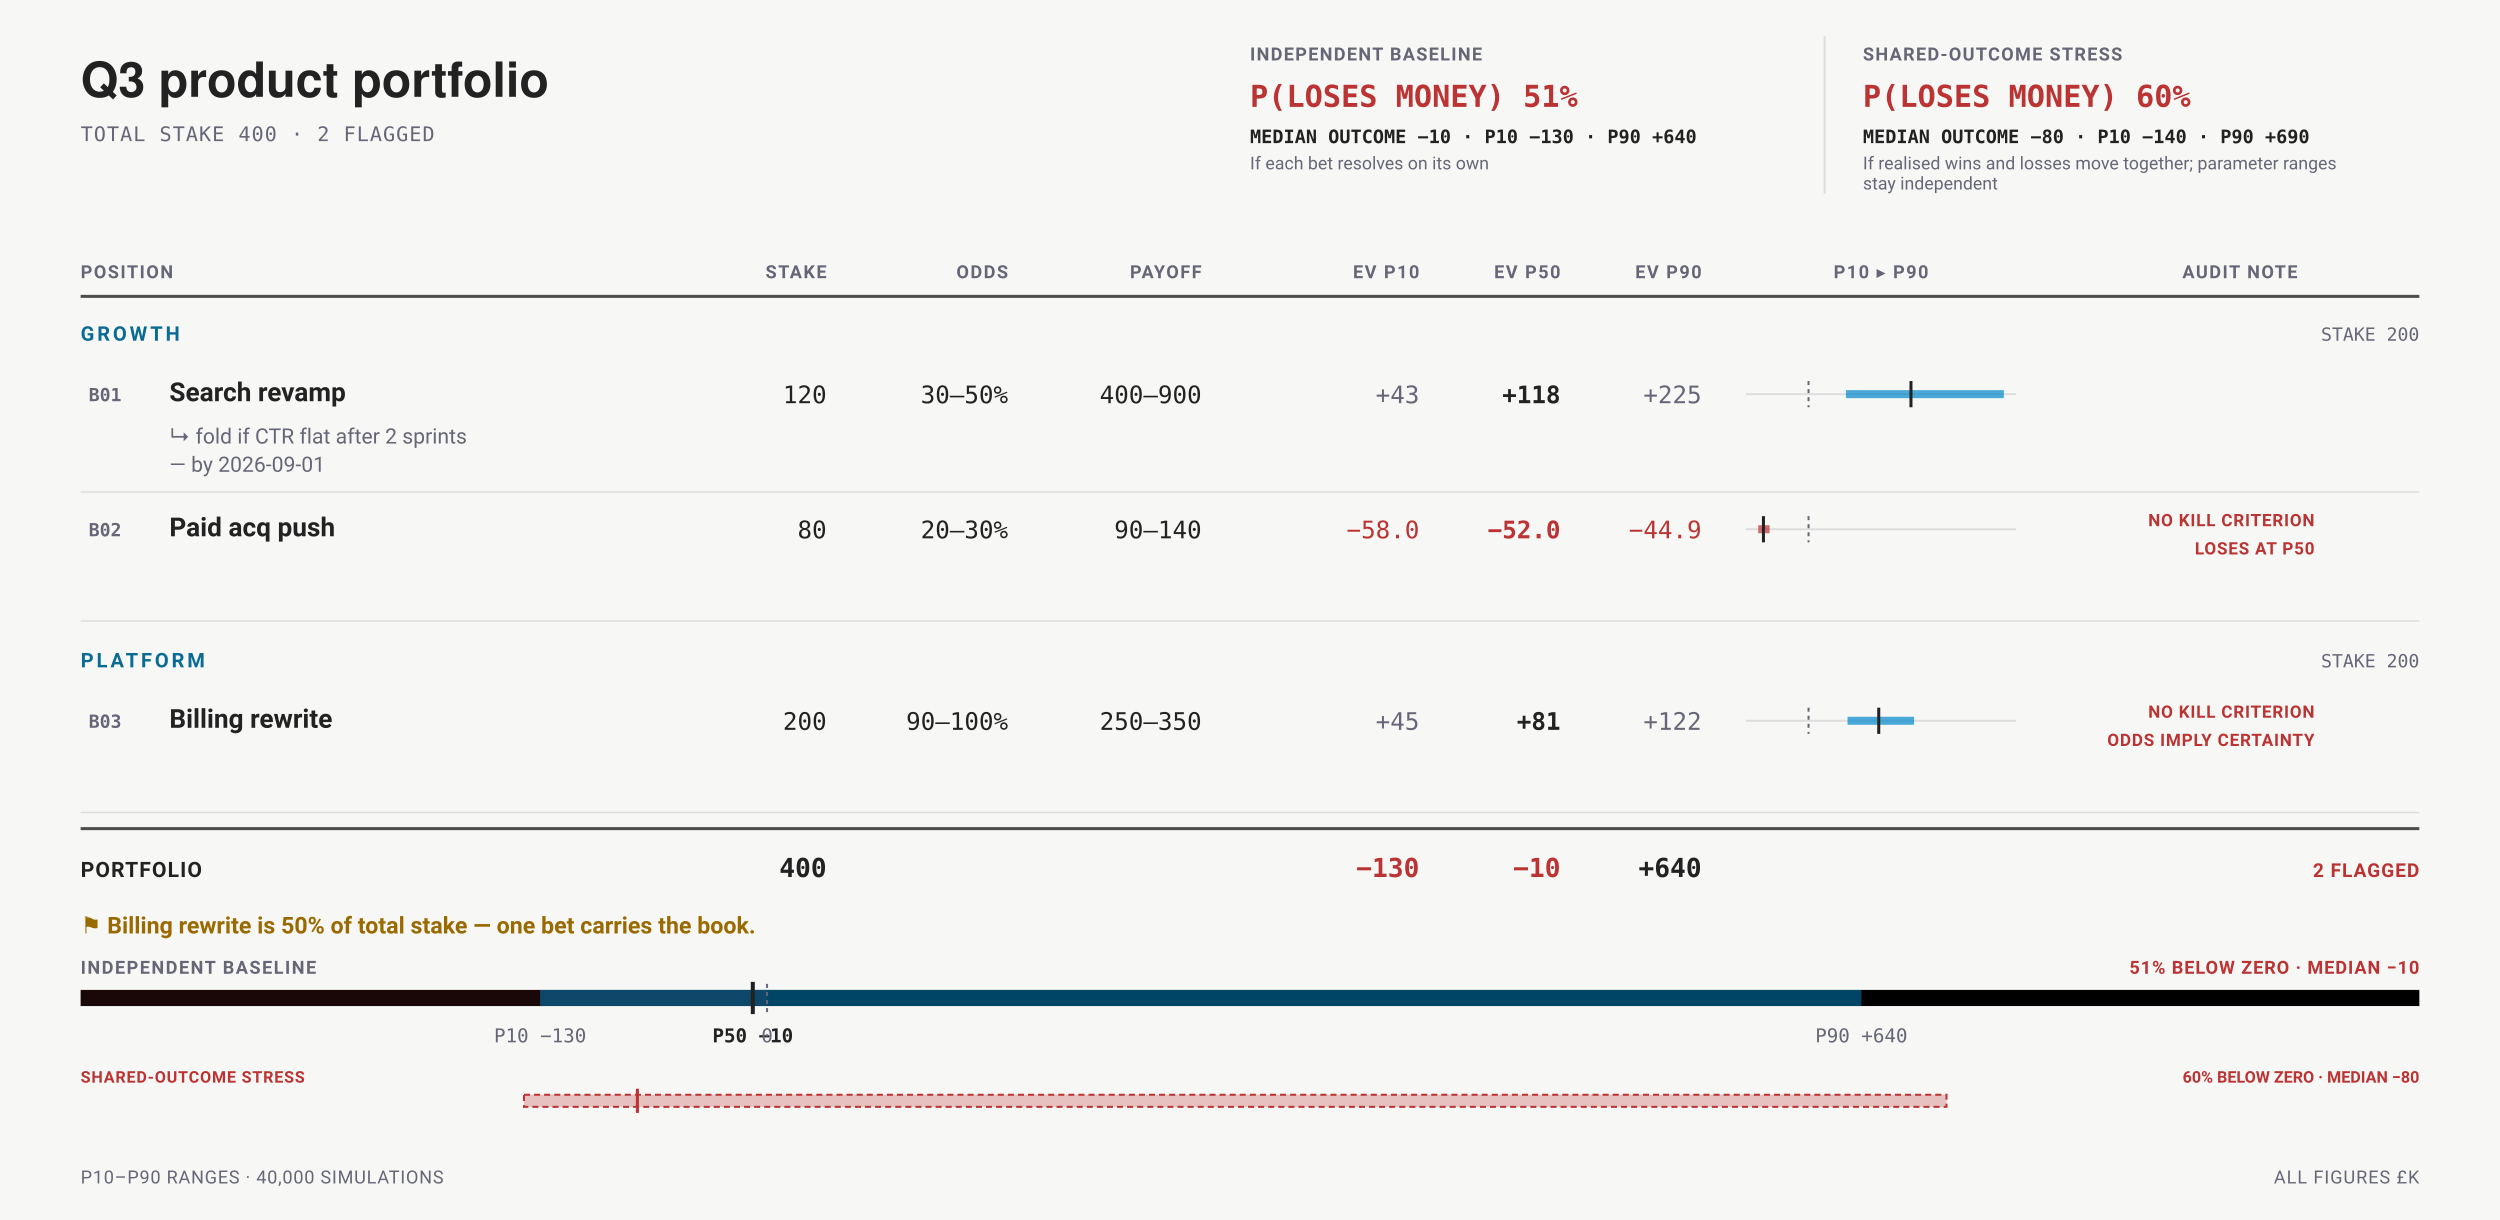
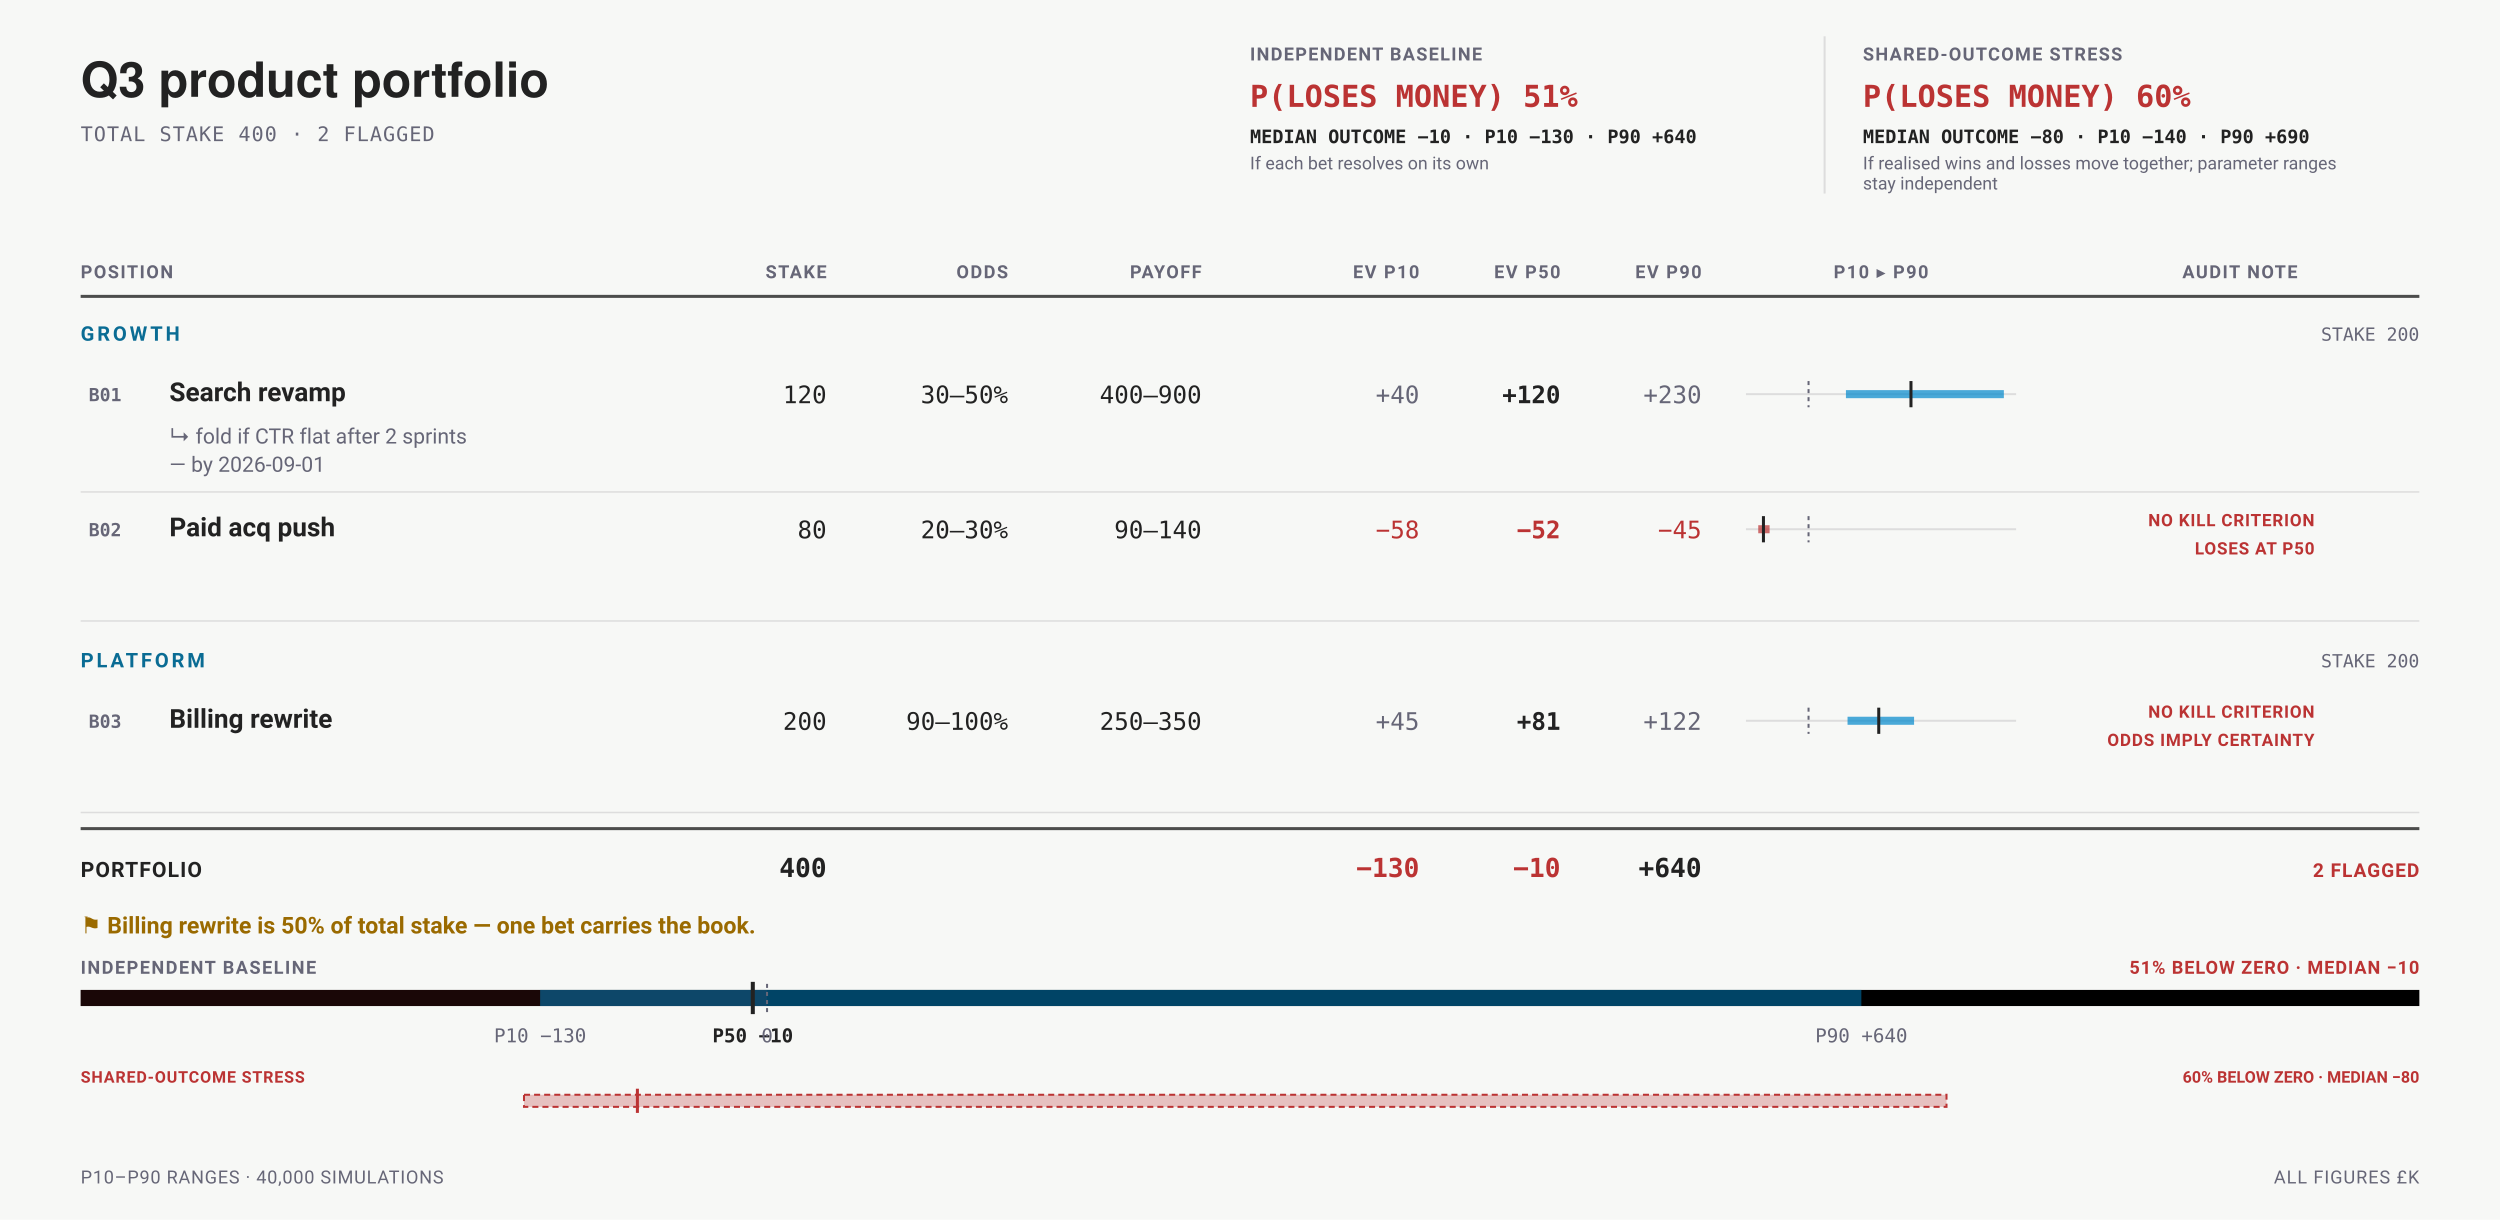
<svg xmlns="http://www.w3.org/2000/svg" data-bets-surface="allocation-field" viewBox="0 0 1240 605" width="1240" height="605" font-family="-apple-system,BlinkMacSystemFont,'Segoe UI',Roboto,sans-serif" role="img" aria-labelledby="bets-title bets-desc">
  <rect width="1240" height="605" fill="#f7f8f6" />
  <text data-bets-title-line="" x="40" y="48" font-family="'Helvetica Neue',Helvetica,'Segoe UI',Roboto,sans-serif" font-size="24" font-weight="600" fill="#222">Q3 product portfolio</text>
  <text x="40" y="70" font-size="10" letter-spacing="0.05em" font-family="ui-monospace,'SF Mono',Menlo,Consolas,monospace" fill="#667">TOTAL STAKE 400 · 2 FLAGGED</text>
  <g data-condition-receipt="" data-condition="independent">
    <text x="620" y="30" font-size="9" font-weight="700" letter-spacing="0.07em" fill="#667">INDEPENDENT BASELINE</text>
    <text x="620" y="53" font-size="15" font-weight="700" font-family="ui-monospace,'SF Mono',Menlo,Consolas,monospace" fill="#b33">P(LOSES MONEY) 51%</text>
    <text x="620" y="71" font-size="9.2" font-weight="600" font-family="ui-monospace,'SF Mono',Menlo,Consolas,monospace" fill="#222">MEDIAN OUTCOME −10 · P10 −130 · P90 +640</text>
    <text x="620" y="84" font-size="8.8" fill="#667">If each bet resolves on its own</text>
  </g>
  <g data-condition-receipt="" data-condition="shared">
    <line x1="905" y1="18" x2="905" y2="96" stroke="#ddd" stroke-width="1" />
    <text x="924" y="30" font-size="9" font-weight="700" letter-spacing="0.07em" fill="#667">SHARED-OUTCOME STRESS</text>
    <text x="924" y="53" font-size="15" font-weight="700" font-family="ui-monospace,'SF Mono',Menlo,Consolas,monospace" fill="#b33">P(LOSES MONEY) 60%</text>
    <text x="924" y="71" font-size="9.2" font-weight="600" font-family="ui-monospace,'SF Mono',Menlo,Consolas,monospace" fill="#222">MEDIAN OUTCOME −80 · P10 −140 · P90 +690</text>
    <text x="924" y="84" font-size="8.8" fill="#667">If realised wins and losses move together; parameter ranges</text>
    <text x="924" y="94" font-size="8.8" fill="#667">stay independent</text>
  </g>
  <text x="40" y="138" font-size="9" font-weight="700" letter-spacing="0.08em" text-anchor="start" fill="#667">POSITION</text>
  <text x="410" y="138" font-size="9" font-weight="700" letter-spacing="0.08em" text-anchor="end" fill="#667">STAKE</text>
  <text x="500" y="138" font-size="9" font-weight="700" letter-spacing="0.08em" text-anchor="end" fill="#667">ODDS</text>
  <text x="596" y="138" font-size="9" font-weight="700" letter-spacing="0.08em" text-anchor="end" fill="#667">PAYOFF</text>
  <text x="704" y="138" font-size="9" font-weight="700" letter-spacing="0.08em" text-anchor="end" fill="#667">EV P10</text>
  <text x="774" y="138" font-size="9" font-weight="700" letter-spacing="0.08em" text-anchor="end" fill="#667">EV P50</text>
  <text x="844" y="138" font-size="9" font-weight="700" letter-spacing="0.08em" text-anchor="end" fill="#667">EV P90</text>
  <text x="933" y="138" font-size="9" font-weight="700" letter-spacing="0.08em" text-anchor="middle" fill="#667">P10 ▸ P90</text>
  <text x="1111" y="138" font-size="9" font-weight="700" letter-spacing="0.08em" text-anchor="middle" fill="#667">AUDIT NOTE</text>
  <line x1="40" y1="147" x2="1200" y2="147" stroke="#222" stroke-width="1.5" stroke-opacity="0.8" />
  <text x="40" y="169" font-size="10" font-weight="700" letter-spacing="0.14em" fill="#0A6C94">GROWTH</text>
  <text x="1200" y="169" font-size="9" text-anchor="end" font-family="ui-monospace,'SF Mono',Menlo,Consolas,monospace" fill="#667">STAKE 200</text>
  <g data-row="bet" data-id="B01">
    <text x="44" y="199" font-size="9" font-weight="700" font-family="ui-monospace,'SF Mono',Menlo,Consolas,monospace" fill="#667">B01</text>
    <text x="84" y="199" font-size="13" font-weight="600" fill="#222">Search revamp</text>
    <text x="410" y="200" font-size="12" text-anchor="end" font-family="ui-monospace,'SF Mono',Menlo,Consolas,monospace" fill="#222">120</text>
    <text x="500" y="200" font-size="12" text-anchor="end" font-family="ui-monospace,'SF Mono',Menlo,Consolas,monospace" fill="#222">30–50%</text>
    <text x="596" y="200" font-size="12" text-anchor="end" font-family="ui-monospace,'SF Mono',Menlo,Consolas,monospace" fill="#222">400–900</text>
-     <text x="704" y="200" font-size="12" text-anchor="end" font-family="ui-monospace,'SF Mono',Menlo,Consolas,monospace" fill="#667">+43</text>
-     <text x="774" y="200" font-size="12" font-weight="700" text-anchor="end" font-family="ui-monospace,'SF Mono',Menlo,Consolas,monospace" fill="#222">+118</text>
-     <text x="844" y="200" font-size="12" text-anchor="end" font-family="ui-monospace,'SF Mono',Menlo,Consolas,monospace" fill="#667">+225</text>
+     <text x="704" y="200" font-size="12" text-anchor="end" font-family="ui-monospace,'SF Mono',Menlo,Consolas,monospace" fill="#667">+40</text>
+     <text x="774" y="200" font-size="12" font-weight="700" text-anchor="end" font-family="ui-monospace,'SF Mono',Menlo,Consolas,monospace" fill="#222">+120</text>
+     <text x="844" y="200" font-size="12" text-anchor="end" font-family="ui-monospace,'SF Mono',Menlo,Consolas,monospace" fill="#667">+230</text>
    <line x1="866" y1="195.5" x2="1000" y2="195.5" stroke="#ddd" stroke-width="1" />
    <line data-exposure-range="" x1="915.58" y1="195.5" x2="993.91" y2="195.5" stroke="#08c" stroke-width="4" stroke-opacity="0.7" />
    <line x1="897.04" y1="189" x2="897.04" y2="202" stroke="#667" stroke-width="1" stroke-dasharray="2 2" />
    <line data-exposure-median="" x1="947.84" y1="189" x2="947.84" y2="202" stroke="#222" stroke-width="1.5" />
    <text x="84" y="220" font-size="10.5" fill="#667">↳ fold if CTR flat after 2 sprints</text>
    <text x="84" y="234" font-size="10.5" fill="#667">— by 2026-09-01</text>
  </g>
  <line x1="40" y1="244" x2="1200" y2="244" stroke="#ddd" stroke-width="0.75" />
  <g data-row="bet" data-id="B02">
    <text x="44" y="266" font-size="9" font-weight="700" font-family="ui-monospace,'SF Mono',Menlo,Consolas,monospace" fill="#667">B02</text>
    <text x="84" y="266" font-size="13" font-weight="600" fill="#222">Paid acq push</text>
    <text x="410" y="267" font-size="12" text-anchor="end" font-family="ui-monospace,'SF Mono',Menlo,Consolas,monospace" fill="#222">80</text>
    <text x="500" y="267" font-size="12" text-anchor="end" font-family="ui-monospace,'SF Mono',Menlo,Consolas,monospace" fill="#222">20–30%</text>
    <text x="596" y="267" font-size="12" text-anchor="end" font-family="ui-monospace,'SF Mono',Menlo,Consolas,monospace" fill="#222">90–140</text>
-     <text x="704" y="267" font-size="12" text-anchor="end" font-family="ui-monospace,'SF Mono',Menlo,Consolas,monospace" fill="#b33">−58.0</text>
-     <text x="774" y="267" font-size="12" font-weight="700" text-anchor="end" font-family="ui-monospace,'SF Mono',Menlo,Consolas,monospace" fill="#b33">−52.0</text>
-     <text x="844" y="267" font-size="12" text-anchor="end" font-family="ui-monospace,'SF Mono',Menlo,Consolas,monospace" fill="#b33">−44.9</text>
+     <text x="704" y="267" font-size="12" text-anchor="end" font-family="ui-monospace,'SF Mono',Menlo,Consolas,monospace" fill="#b33">−58</text>
+     <text x="774" y="267" font-size="12" font-weight="700" text-anchor="end" font-family="ui-monospace,'SF Mono',Menlo,Consolas,monospace" fill="#b33">−52</text>
+     <text x="844" y="267" font-size="12" text-anchor="end" font-family="ui-monospace,'SF Mono',Menlo,Consolas,monospace" fill="#b33">−45</text>
    <line x1="866" y1="262.5" x2="1000" y2="262.5" stroke="#ddd" stroke-width="1" />
    <line data-exposure-range="" x1="872.09" y1="262.5" x2="877.72" y2="262.5" stroke="#b33" stroke-width="4" stroke-opacity="0.7" />
    <line x1="897.04" y1="256" x2="897.04" y2="269" stroke="#667" stroke-width="1" stroke-dasharray="2 2" />
    <line data-exposure-median="" x1="874.67" y1="256" x2="874.67" y2="269" stroke="#222" stroke-width="1.5" />
    <text x="1148" y="261" font-size="8.5" font-weight="700" letter-spacing="0.045em" text-anchor="end" fill="#b33">NO KILL CRITERION</text>
    <text x="1148" y="275" font-size="8.5" font-weight="700" letter-spacing="0.045em" text-anchor="end" fill="#b33">LOSES AT P50</text>
  </g>
  <line x1="40" y1="308" x2="1200" y2="308" stroke="#ddd" stroke-width="0.75" />
  <text x="40" y="331" font-size="10" font-weight="700" letter-spacing="0.14em" fill="#0A6C94">PLATFORM</text>
  <text x="1200" y="331" font-size="9" text-anchor="end" font-family="ui-monospace,'SF Mono',Menlo,Consolas,monospace" fill="#667">STAKE 200</text>
  <g data-row="bet" data-id="B03">
    <text x="44" y="361" font-size="9" font-weight="700" font-family="ui-monospace,'SF Mono',Menlo,Consolas,monospace" fill="#667">B03</text>
    <text x="84" y="361" font-size="13" font-weight="600" fill="#222">Billing rewrite</text>
    <text x="410" y="362" font-size="12" text-anchor="end" font-family="ui-monospace,'SF Mono',Menlo,Consolas,monospace" fill="#222">200</text>
    <text x="500" y="362" font-size="12" text-anchor="end" font-family="ui-monospace,'SF Mono',Menlo,Consolas,monospace" fill="#222">90–100%</text>
    <text x="596" y="362" font-size="12" text-anchor="end" font-family="ui-monospace,'SF Mono',Menlo,Consolas,monospace" fill="#222">250–350</text>
    <text x="704" y="362" font-size="12" text-anchor="end" font-family="ui-monospace,'SF Mono',Menlo,Consolas,monospace" fill="#667">+45</text>
    <text x="774" y="362" font-size="12" font-weight="700" text-anchor="end" font-family="ui-monospace,'SF Mono',Menlo,Consolas,monospace" fill="#222">+81</text>
    <text x="844" y="362" font-size="12" text-anchor="end" font-family="ui-monospace,'SF Mono',Menlo,Consolas,monospace" fill="#667">+122</text>
    <line x1="866" y1="357.5" x2="1000" y2="357.5" stroke="#ddd" stroke-width="1" />
    <line data-exposure-range="" x1="916.38" y1="357.5" x2="949.38" y2="357.5" stroke="#08c" stroke-width="4" stroke-opacity="0.7" />
    <line x1="897.04" y1="351" x2="897.04" y2="364" stroke="#667" stroke-width="1" stroke-dasharray="2 2" />
    <line data-exposure-median="" x1="931.86" y1="351" x2="931.86" y2="364" stroke="#222" stroke-width="1.5" />
    <text x="1148" y="356" font-size="8.5" font-weight="700" letter-spacing="0.045em" text-anchor="end" fill="#b33">NO KILL CRITERION</text>
    <text x="1148" y="370" font-size="8.5" font-weight="700" letter-spacing="0.045em" text-anchor="end" fill="#b33">ODDS IMPLY CERTAINTY</text>
  </g>
  <line x1="40" y1="403" x2="1200" y2="403" stroke="#ddd" stroke-width="0.75" />
  <line x1="40" y1="411" x2="1200" y2="411" stroke="#222" stroke-width="1.5" stroke-opacity="0.8" />
  <text x="40" y="435" font-size="10.5" font-weight="700" letter-spacing="0.05em" fill="#222">PORTFOLIO</text>
  <text x="410" y="435" font-size="13" font-weight="700" text-anchor="end" font-family="ui-monospace,'SF Mono',Menlo,Consolas,monospace" fill="#222">400</text>
  <text x="704" y="435" font-size="13" font-weight="700" text-anchor="end" font-family="ui-monospace,'SF Mono',Menlo,Consolas,monospace" fill="#b33">−130</text>
  <text x="774" y="435" font-size="13" font-weight="700" text-anchor="end" font-family="ui-monospace,'SF Mono',Menlo,Consolas,monospace" fill="#b33">−10</text>
  <text x="844" y="435" font-size="13" font-weight="700" text-anchor="end" font-family="ui-monospace,'SF Mono',Menlo,Consolas,monospace" fill="#222">+640</text>
  <text x="1200" y="435" font-size="9.5" font-weight="700" letter-spacing="0.05em" text-anchor="end" fill="#b33">2 FLAGGED</text>
  <text x="40" y="463" font-size="11.5" font-weight="600" fill="#9A6A00">⚑ Billing rewrite is 50% of total stake — one bet carries the book.</text>
  <text x="40" y="483" font-size="9" font-weight="700" letter-spacing="0.08em" fill="#667">INDEPENDENT BASELINE</text>
  <text x="1200" y="483" font-size="9" font-weight="700" letter-spacing="0.05em" text-anchor="end" fill="#b33">51% BELOW ZERO · MEDIAN −10</text>
  <rect x="40" y="491" width="1160" height="8" rx="0" fill="undefined" />
  <rect x="40" y="491" width="340.46" height="8" rx="0" fill="#b33" fill-opacity="0.14" />
  <rect x="267.91" y="491" width="655.32" height="8" rx="0" fill="#08c" fill-opacity="0.5" />
  <line x1="380.46" y1="488" x2="380.46" y2="502" stroke="#667" stroke-width="1" stroke-dasharray="2 2" />
  <line x1="373.39" y1="487" x2="373.39" y2="503" stroke="#222" stroke-width="2" />
  <text x="267.91" y="517" font-size="9.5" text-anchor="middle" font-family="ui-monospace,'SF Mono',Menlo,Consolas,monospace" fill="#667">P10 −130</text>
  <text x="373.39" y="517" font-size="9.5" font-weight="700" text-anchor="middle" font-family="ui-monospace,'SF Mono',Menlo,Consolas,monospace" fill="#222">P50 −10</text>
  <text x="923.23" y="517" font-size="9.5" text-anchor="middle" font-family="ui-monospace,'SF Mono',Menlo,Consolas,monospace" fill="#667">P90 +640</text>
  <text x="380.46" y="517" font-size="9.5" text-anchor="middle" font-family="ui-monospace,'SF Mono',Menlo,Consolas,monospace" fill="#667">0</text>
  <text x="40" y="537" font-size="8" font-weight="700" letter-spacing="0.05em" fill="#b33">SHARED-OUTCOME STRESS</text>
  <text x="1200" y="537" font-size="8" font-weight="700" text-anchor="end" fill="#b33">60% BELOW ZERO · MEDIAN −80</text>
  <rect x="259.9" y="543" width="705.57" height="6" fill="#b33" fill-opacity="0.28" stroke="#b33" stroke-width="1" stroke-dasharray="3 2" />
  <line x1="316.15" y1="540" x2="316.15" y2="552" stroke="#b33" stroke-width="1.5" />
  <text x="40" y="587" font-size="9" letter-spacing="0.04em" fill="#667">P10–P90 RANGES · 40,000 SIMULATIONS</text>
  <text x="1200" y="587" font-size="9" letter-spacing="0.05em" text-anchor="end" fill="#667">ALL FIGURES £K</text>
</svg>
